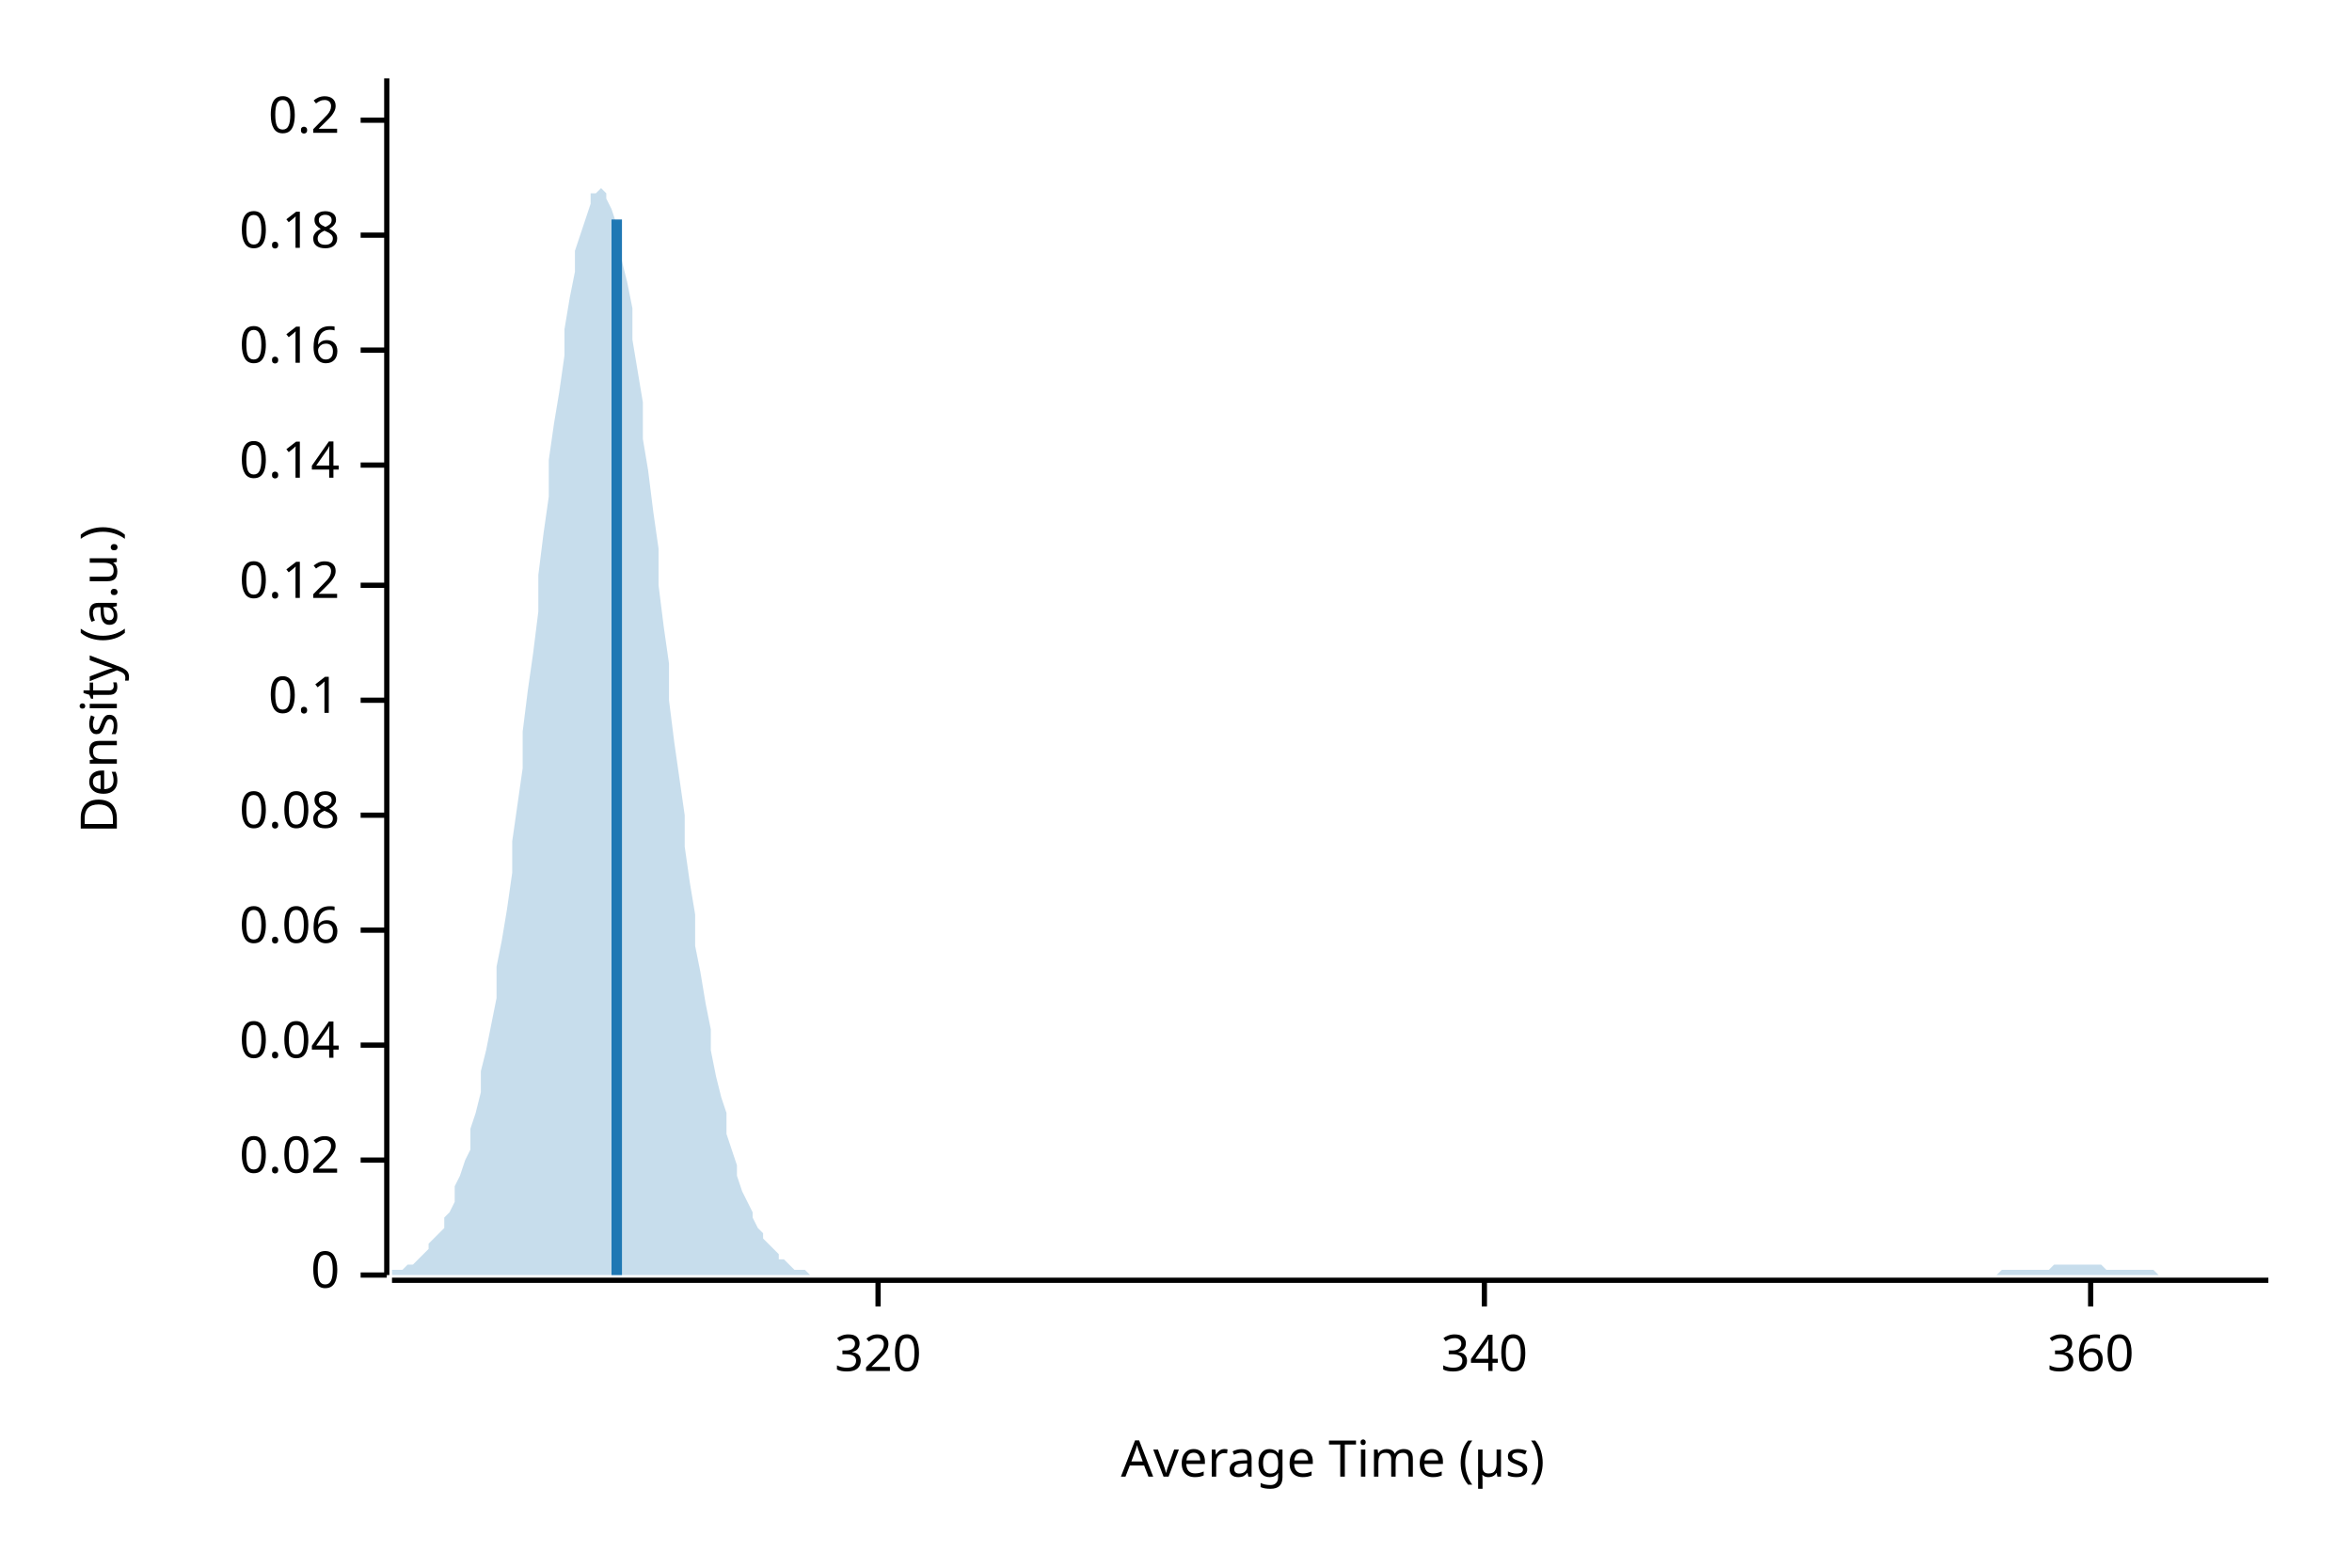
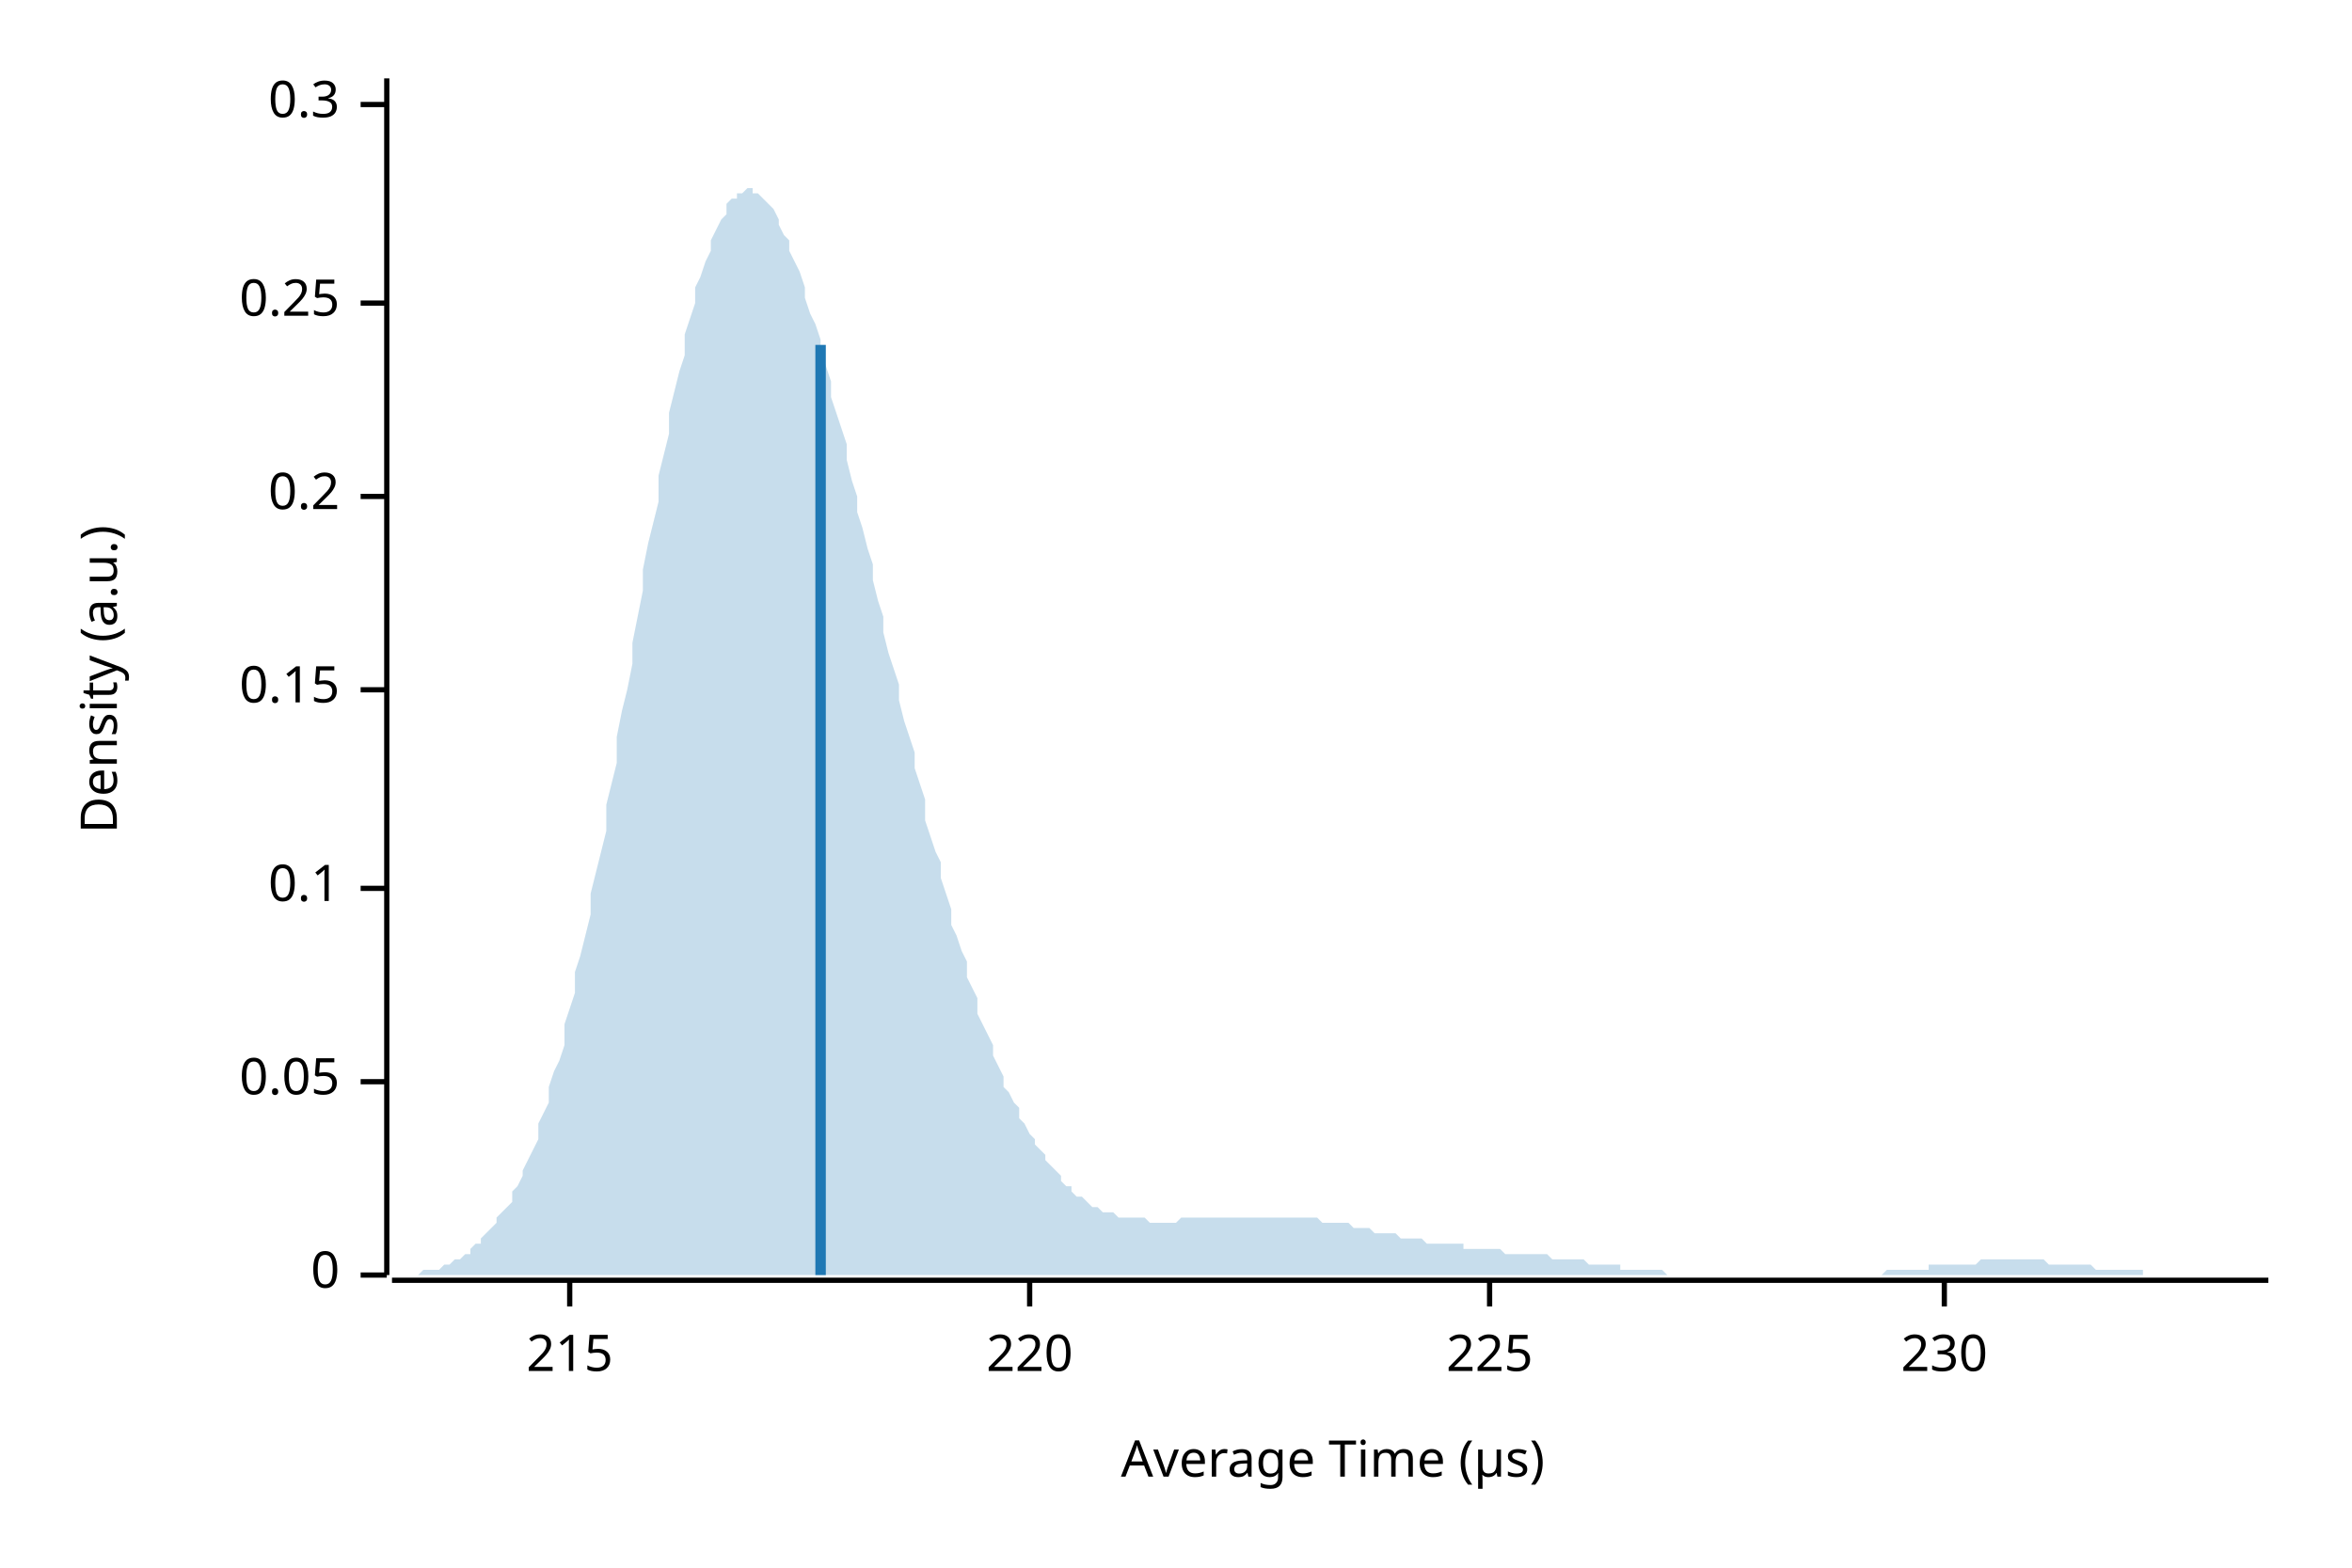
<svg xmlns="http://www.w3.org/2000/svg" width="450" height="300" viewBox="0 0 450 300">
  <text x="15" y="130" dy="0.76em" text-anchor="middle" font-family="sans-serif" font-size="9.677" opacity="1" fill="#000000" transform="rotate(270, 15, 130)">
Density (a.u.)
</text>
  <text x="255" y="285" dy="-0.5ex" text-anchor="middle" font-family="sans-serif" font-size="9.677" opacity="1" fill="#000000">
Average Time (µs)
</text>
  <polyline fill="none" opacity="1" stroke="#000000" stroke-width="1" points="74,15 74,244 " />
  <text x="65" y="244" dy="0.5ex" text-anchor="end" font-family="sans-serif" font-size="9.677" opacity="1" fill="#000000">
0
</text>
  <polyline fill="none" opacity="1" stroke="#000000" stroke-width="1" points="69,244 74,244 " />
-   <text x="65" y="222" dy="0.5ex" text-anchor="end" font-family="sans-serif" font-size="9.677" opacity="1" fill="#000000">
- 0.02
+   <text x="65" y="207" dy="0.5ex" text-anchor="end" font-family="sans-serif" font-size="9.677" opacity="1" fill="#000000">
+ 0.05
</text>
-   <polyline fill="none" opacity="1" stroke="#000000" stroke-width="1" points="69,222 74,222 " />
-   <text x="65" y="200" dy="0.5ex" text-anchor="end" font-family="sans-serif" font-size="9.677" opacity="1" fill="#000000">
- 0.04
- </text>
-   <polyline fill="none" opacity="1" stroke="#000000" stroke-width="1" points="69,200 74,200 " />
-   <text x="65" y="178" dy="0.5ex" text-anchor="end" font-family="sans-serif" font-size="9.677" opacity="1" fill="#000000">
- 0.06
- </text>
-   <polyline fill="none" opacity="1" stroke="#000000" stroke-width="1" points="69,178 74,178 " />
-   <text x="65" y="156" dy="0.5ex" text-anchor="end" font-family="sans-serif" font-size="9.677" opacity="1" fill="#000000">
- 0.08
- </text>
-   <polyline fill="none" opacity="1" stroke="#000000" stroke-width="1" points="69,156 74,156 " />
-   <text x="65" y="134" dy="0.5ex" text-anchor="end" font-family="sans-serif" font-size="9.677" opacity="1" fill="#000000">
+   <polyline fill="none" opacity="1" stroke="#000000" stroke-width="1" points="69,207 74,207 " />
+   <text x="65" y="170" dy="0.5ex" text-anchor="end" font-family="sans-serif" font-size="9.677" opacity="1" fill="#000000">
0.1
</text>
-   <polyline fill="none" opacity="1" stroke="#000000" stroke-width="1" points="69,134 74,134 " />
-   <text x="65" y="112" dy="0.5ex" text-anchor="end" font-family="sans-serif" font-size="9.677" opacity="1" fill="#000000">
- 0.12
+   <polyline fill="none" opacity="1" stroke="#000000" stroke-width="1" points="69,170 74,170 " />
+   <text x="65" y="132" dy="0.5ex" text-anchor="end" font-family="sans-serif" font-size="9.677" opacity="1" fill="#000000">
+ 0.15
</text>
-   <polyline fill="none" opacity="1" stroke="#000000" stroke-width="1" points="69,112 74,112 " />
-   <text x="65" y="89" dy="0.5ex" text-anchor="end" font-family="sans-serif" font-size="9.677" opacity="1" fill="#000000">
- 0.14
- </text>
-   <polyline fill="none" opacity="1" stroke="#000000" stroke-width="1" points="69,89 74,89 " />
-   <text x="65" y="67" dy="0.5ex" text-anchor="end" font-family="sans-serif" font-size="9.677" opacity="1" fill="#000000">
- 0.16
- </text>
-   <polyline fill="none" opacity="1" stroke="#000000" stroke-width="1" points="69,67 74,67 " />
-   <text x="65" y="45" dy="0.5ex" text-anchor="end" font-family="sans-serif" font-size="9.677" opacity="1" fill="#000000">
- 0.18
- </text>
-   <polyline fill="none" opacity="1" stroke="#000000" stroke-width="1" points="69,45 74,45 " />
-   <text x="65" y="23" dy="0.5ex" text-anchor="end" font-family="sans-serif" font-size="9.677" opacity="1" fill="#000000">
+   <polyline fill="none" opacity="1" stroke="#000000" stroke-width="1" points="69,132 74,132 " />
+   <text x="65" y="95" dy="0.5ex" text-anchor="end" font-family="sans-serif" font-size="9.677" opacity="1" fill="#000000">
0.2
</text>
-   <polyline fill="none" opacity="1" stroke="#000000" stroke-width="1" points="69,23 74,23 " />
+   <polyline fill="none" opacity="1" stroke="#000000" stroke-width="1" points="69,95 74,95 " />
+   <text x="65" y="58" dy="0.5ex" text-anchor="end" font-family="sans-serif" font-size="9.677" opacity="1" fill="#000000">
+ 0.25
+ </text>
+   <polyline fill="none" opacity="1" stroke="#000000" stroke-width="1" points="69,58 74,58 " />
+   <text x="65" y="20" dy="0.5ex" text-anchor="end" font-family="sans-serif" font-size="9.677" opacity="1" fill="#000000">
+ 0.3
+ </text>
+   <polyline fill="none" opacity="1" stroke="#000000" stroke-width="1" points="69,20 74,20 " />
  <polyline fill="none" opacity="1" stroke="#000000" stroke-width="1" points="75,245 434,245 " />
-   <text x="168" y="255" dy="0.76em" text-anchor="middle" font-family="sans-serif" font-size="9.677" opacity="1" fill="#000000">
- 320
+   <text x="109" y="255" dy="0.76em" text-anchor="middle" font-family="sans-serif" font-size="9.677" opacity="1" fill="#000000">
+ 215
</text>
-   <polyline fill="none" opacity="1" stroke="#000000" stroke-width="1" points="168,245 168,250 " />
-   <text x="284" y="255" dy="0.76em" text-anchor="middle" font-family="sans-serif" font-size="9.677" opacity="1" fill="#000000">
- 340
+   <polyline fill="none" opacity="1" stroke="#000000" stroke-width="1" points="109,245 109,250 " />
+   <text x="197" y="255" dy="0.76em" text-anchor="middle" font-family="sans-serif" font-size="9.677" opacity="1" fill="#000000">
+ 220
</text>
-   <polyline fill="none" opacity="1" stroke="#000000" stroke-width="1" points="284,245 284,250 " />
-   <text x="400" y="255" dy="0.76em" text-anchor="middle" font-family="sans-serif" font-size="9.677" opacity="1" fill="#000000">
- 360
+   <polyline fill="none" opacity="1" stroke="#000000" stroke-width="1" points="197,245 197,250 " />
+   <text x="285" y="255" dy="0.76em" text-anchor="middle" font-family="sans-serif" font-size="9.677" opacity="1" fill="#000000">
+ 225
</text>
-   <polyline fill="none" opacity="1" stroke="#000000" stroke-width="1" points="400,245 400,250 " />
-   <polygon opacity="0.25" fill="#1F78B4" points="75,244 75,243 76,243 77,243 77,243 78,242 79,242 80,241 80,241 81,240 82,239 82,238 83,237 84,236 85,235 85,233 86,232 87,230 87,227 88,225 89,222 90,220 90,216 91,213 92,209 92,205 93,201 94,196 95,191 95,185 96,180 97,174 98,167 98,161 99,154 100,147 100,140 101,132 102,125 103,117 103,110 104,102 105,95 105,88 106,81 107,75 108,68 108,63 109,57 110,52 110,48 111,45 112,42 113,39 113,37 114,37 115,36 116,37 116,38 117,40 118,43 118,46 119,50 120,54 121,59 121,65 122,71 123,77 123,84 124,90 125,98 126,105 126,112 127,120 128,127 128,134 129,142 130,149 131,156 131,162 132,169 133,175 133,181 134,186 135,192 136,197 136,201 137,206 138,210 139,213 139,217 140,220 141,223 141,225 142,228 143,230 144,232 144,233 145,235 146,236 146,237 147,238 148,239 149,240 149,241 150,241 151,242 151,242 152,243 153,243 154,243 154,243 155,244 156,244 157,244 157,244 158,244 159,244 159,244 160,244 161,244 162,244 162,244 163,244 164,244 164,244 165,244 166,244 167,244 167,244 168,244 169,244 169,244 170,244 171,244 172,244 172,244 173,244 174,244 175,244 175,244 176,244 177,244 177,244 178,244 179,244 180,244 180,244 181,244 182,244 182,244 183,244 184,244 185,244 185,244 186,244 187,244 187,244 188,244 189,244 190,244 190,244 191,244 192,244 192,244 193,244 194,244 195,244 195,244 196,244 197,244 198,244 198,244 199,244 200,244 200,244 201,244 202,244 203,244 203,244 204,244 205,244 205,244 206,244 207,244 208,244 208,244 209,244 210,244 210,244 211,244 212,244 213,244 213,244 214,244 215,244 216,244 216,244 217,244 218,244 218,244 219,244 220,244 221,244 221,244 222,244 223,244 223,244 224,244 225,244 226,244 226,244 227,244 228,244 228,244 229,244 230,244 231,244 231,244 232,244 233,244 233,244 234,244 235,244 236,244 236,244 237,244 238,244 239,244 239,244 240,244 241,244 241,244 242,244 243,244 244,244 244,244 245,244 246,244 246,244 247,244 248,244 249,244 249,244 250,244 251,244 251,244 252,244 253,244 254,244 254,244 255,244 256,244 257,244 257,244 258,244 259,244 259,244 260,244 261,244 262,244 262,244 263,244 264,244 264,244 265,244 266,244 267,244 267,244 268,244 269,244 269,244 270,244 271,244 272,244 272,244 273,244 274,244 275,244 275,244 276,244 277,244 277,244 278,244 279,244 280,244 280,244 281,244 282,244 282,244 283,244 284,244 285,244 285,244 286,244 287,244 287,244 288,244 289,244 290,244 290,244 291,244 292,244 292,244 293,244 294,244 295,244 295,244 296,244 297,244 298,244 298,244 299,244 300,244 300,244 301,244 302,244 303,244 303,244 304,244 305,244 305,244 306,244 307,244 308,244 308,244 309,244 310,244 310,244 311,244 312,244 313,244 313,244 314,244 315,244 316,244 316,244 317,244 318,244 318,244 319,244 320,244 321,244 321,244 322,244 323,244 323,244 324,244 325,244 326,244 326,244 327,244 328,244 328,244 329,244 330,244 331,244 331,244 332,244 333,244 333,244 334,244 335,244 336,244 336,244 337,244 338,244 339,244 339,244 340,244 341,244 341,244 342,244 343,244 344,244 344,244 345,244 346,244 346,244 347,244 348,244 349,244 349,244 350,244 351,244 351,244 352,244 353,244 354,244 354,244 355,244 356,244 357,244 357,244 358,244 359,244 359,244 360,244 361,244 362,244 362,244 363,244 364,244 364,244 365,244 366,244 367,244 367,244 368,244 369,244 369,244 370,244 371,244 372,244 372,244 373,244 374,244 375,244 375,244 376,244 377,244 377,244 378,244 379,244 380,244 380,244 381,244 382,244 382,244 383,243 384,243 385,243 385,243 386,243 387,243 387,243 388,243 389,243 390,243 390,243 391,243 392,243 392,243 393,242 394,242 395,242 395,242 396,242 397,242 398,242 398,242 399,242 400,242 400,242 401,242 402,242 403,243 403,243 404,243 405,243 405,243 406,243 407,243 408,243 408,243 409,243 410,243 410,243 411,243 412,243 413,244 413,244 414,244 415,244 416,244 416,244 417,244 418,244 418,244 419,244 420,244 421,244 421,244 422,244 423,244 423,244 424,244 425,244 426,244 426,244 427,244 428,244 428,244 429,244 430,244 431,244 431,244 432,244 433,244 434,244 434,244 75,244 " />
-   <polyline fill="none" opacity="1" stroke="#1F78B4" stroke-width="2" points="118,244 118,42 " />
+   <polyline fill="none" opacity="1" stroke="#000000" stroke-width="1" points="285,245 285,250 " />
+   <text x="372" y="255" dy="0.76em" text-anchor="middle" font-family="sans-serif" font-size="9.677" opacity="1" fill="#000000">
+ 230
+ </text>
+   <polyline fill="none" opacity="1" stroke="#000000" stroke-width="1" points="372,245 372,250 " />
+   <polygon opacity="0.25" fill="#1F78B4" points="75,244 75,244 76,244 77,244 77,244 78,244 79,244 80,244 80,244 81,243 82,243 82,243 83,243 84,243 85,242 85,242 86,242 87,241 87,241 88,241 89,240 90,240 90,239 91,238 92,238 92,237 93,236 94,235 95,234 95,233 96,232 97,231 98,230 98,228 99,227 100,225 100,224 101,222 102,220 103,218 103,215 104,213 105,211 105,208 106,205 107,203 108,200 108,196 109,193 110,190 110,186 111,183 112,179 113,175 113,171 114,167 115,163 116,159 116,154 117,150 118,146 118,141 119,136 120,132 121,127 121,123 122,118 123,113 123,109 124,104 125,100 126,96 126,91 127,87 128,83 128,79 129,75 130,71 131,68 131,64 132,61 133,58 133,55 134,53 135,50 136,48 136,46 137,44 138,42 139,41 139,39 140,38 141,38 141,37 142,37 143,36 144,36 144,37 145,37 146,38 146,38 147,39 148,40 149,42 149,43 150,45 151,46 151,48 152,50 153,52 154,55 154,57 155,60 156,62 157,65 157,67 158,70 159,73 159,76 160,79 161,82 162,85 162,88 163,92 164,95 164,98 165,101 166,105 167,108 167,111 168,115 169,118 169,121 170,125 171,128 172,131 172,134 173,138 174,141 175,144 175,147 176,150 177,153 177,157 178,160 179,163 180,165 180,168 181,171 182,174 182,177 183,179 184,182 185,184 185,187 186,189 187,191 187,194 188,196 189,198 190,200 190,202 191,204 192,206 192,208 193,209 194,211 195,212 195,214 196,215 197,217 198,218 198,219 199,220 200,221 200,222 201,223 202,224 203,225 203,226 204,227 205,227 205,228 206,229 207,229 208,230 208,230 209,231 210,231 210,231 211,232 212,232 213,232 213,232 214,233 215,233 216,233 216,233 217,233 218,233 218,233 219,233 220,234 221,234 221,234 222,234 223,234 223,234 224,234 225,234 226,233 226,233 227,233 228,233 228,233 229,233 230,233 231,233 231,233 232,233 233,233 233,233 234,233 235,233 236,233 236,233 237,233 238,233 239,233 239,233 240,233 241,233 241,233 242,233 243,233 244,233 244,233 245,233 246,233 246,233 247,233 248,233 249,233 249,233 250,233 251,233 251,233 252,233 253,234 254,234 254,234 255,234 256,234 257,234 257,234 258,234 259,235 259,235 260,235 261,235 262,235 262,235 263,236 264,236 264,236 265,236 266,236 267,236 267,236 268,237 269,237 269,237 270,237 271,237 272,237 272,237 273,238 274,238 275,238 275,238 276,238 277,238 277,238 278,238 279,238 280,238 280,239 281,239 282,239 282,239 283,239 284,239 285,239 285,239 286,239 287,239 287,239 288,240 289,240 290,240 290,240 291,240 292,240 292,240 293,240 294,240 295,240 295,240 296,240 297,241 298,241 298,241 299,241 300,241 300,241 301,241 302,241 303,241 303,241 304,242 305,242 305,242 306,242 307,242 308,242 308,242 309,242 310,242 310,243 311,243 312,243 313,243 313,243 314,243 315,243 316,243 316,243 317,243 318,243 318,243 319,244 320,244 321,244 321,244 322,244 323,244 323,244 324,244 325,244 326,244 326,244 327,244 328,244 328,244 329,244 330,244 331,244 331,244 332,244 333,244 333,244 334,244 335,244 336,244 336,244 337,244 338,244 339,244 339,244 340,244 341,244 341,244 342,244 343,244 344,244 344,244 345,244 346,244 346,244 347,244 348,244 349,244 349,244 350,244 351,244 351,244 352,244 353,244 354,244 354,244 355,244 356,244 357,244 357,244 358,244 359,244 359,244 360,244 361,243 362,243 362,243 363,243 364,243 364,243 365,243 366,243 367,243 367,243 368,243 369,243 369,242 370,242 371,242 372,242 372,242 373,242 374,242 375,242 375,242 376,242 377,242 377,242 378,242 379,241 380,241 380,241 381,241 382,241 382,241 383,241 384,241 385,241 385,241 386,241 387,241 387,241 388,241 389,241 390,241 390,241 391,241 392,242 392,242 393,242 394,242 395,242 395,242 396,242 397,242 398,242 398,242 399,242 400,242 400,242 401,243 402,243 403,243 403,243 404,243 405,243 405,243 406,243 407,243 408,243 408,243 409,243 410,243 410,244 411,244 412,244 413,244 413,244 414,244 415,244 416,244 416,244 417,244 418,244 418,244 419,244 420,244 421,244 421,244 422,244 423,244 423,244 424,244 425,244 426,244 426,244 427,244 428,244 428,244 429,244 430,244 431,244 431,244 432,244 433,244 434,244 434,244 75,244 " />
+   <polyline fill="none" opacity="1" stroke="#1F78B4" stroke-width="2" points="157,244 157,66 " />
</svg>
